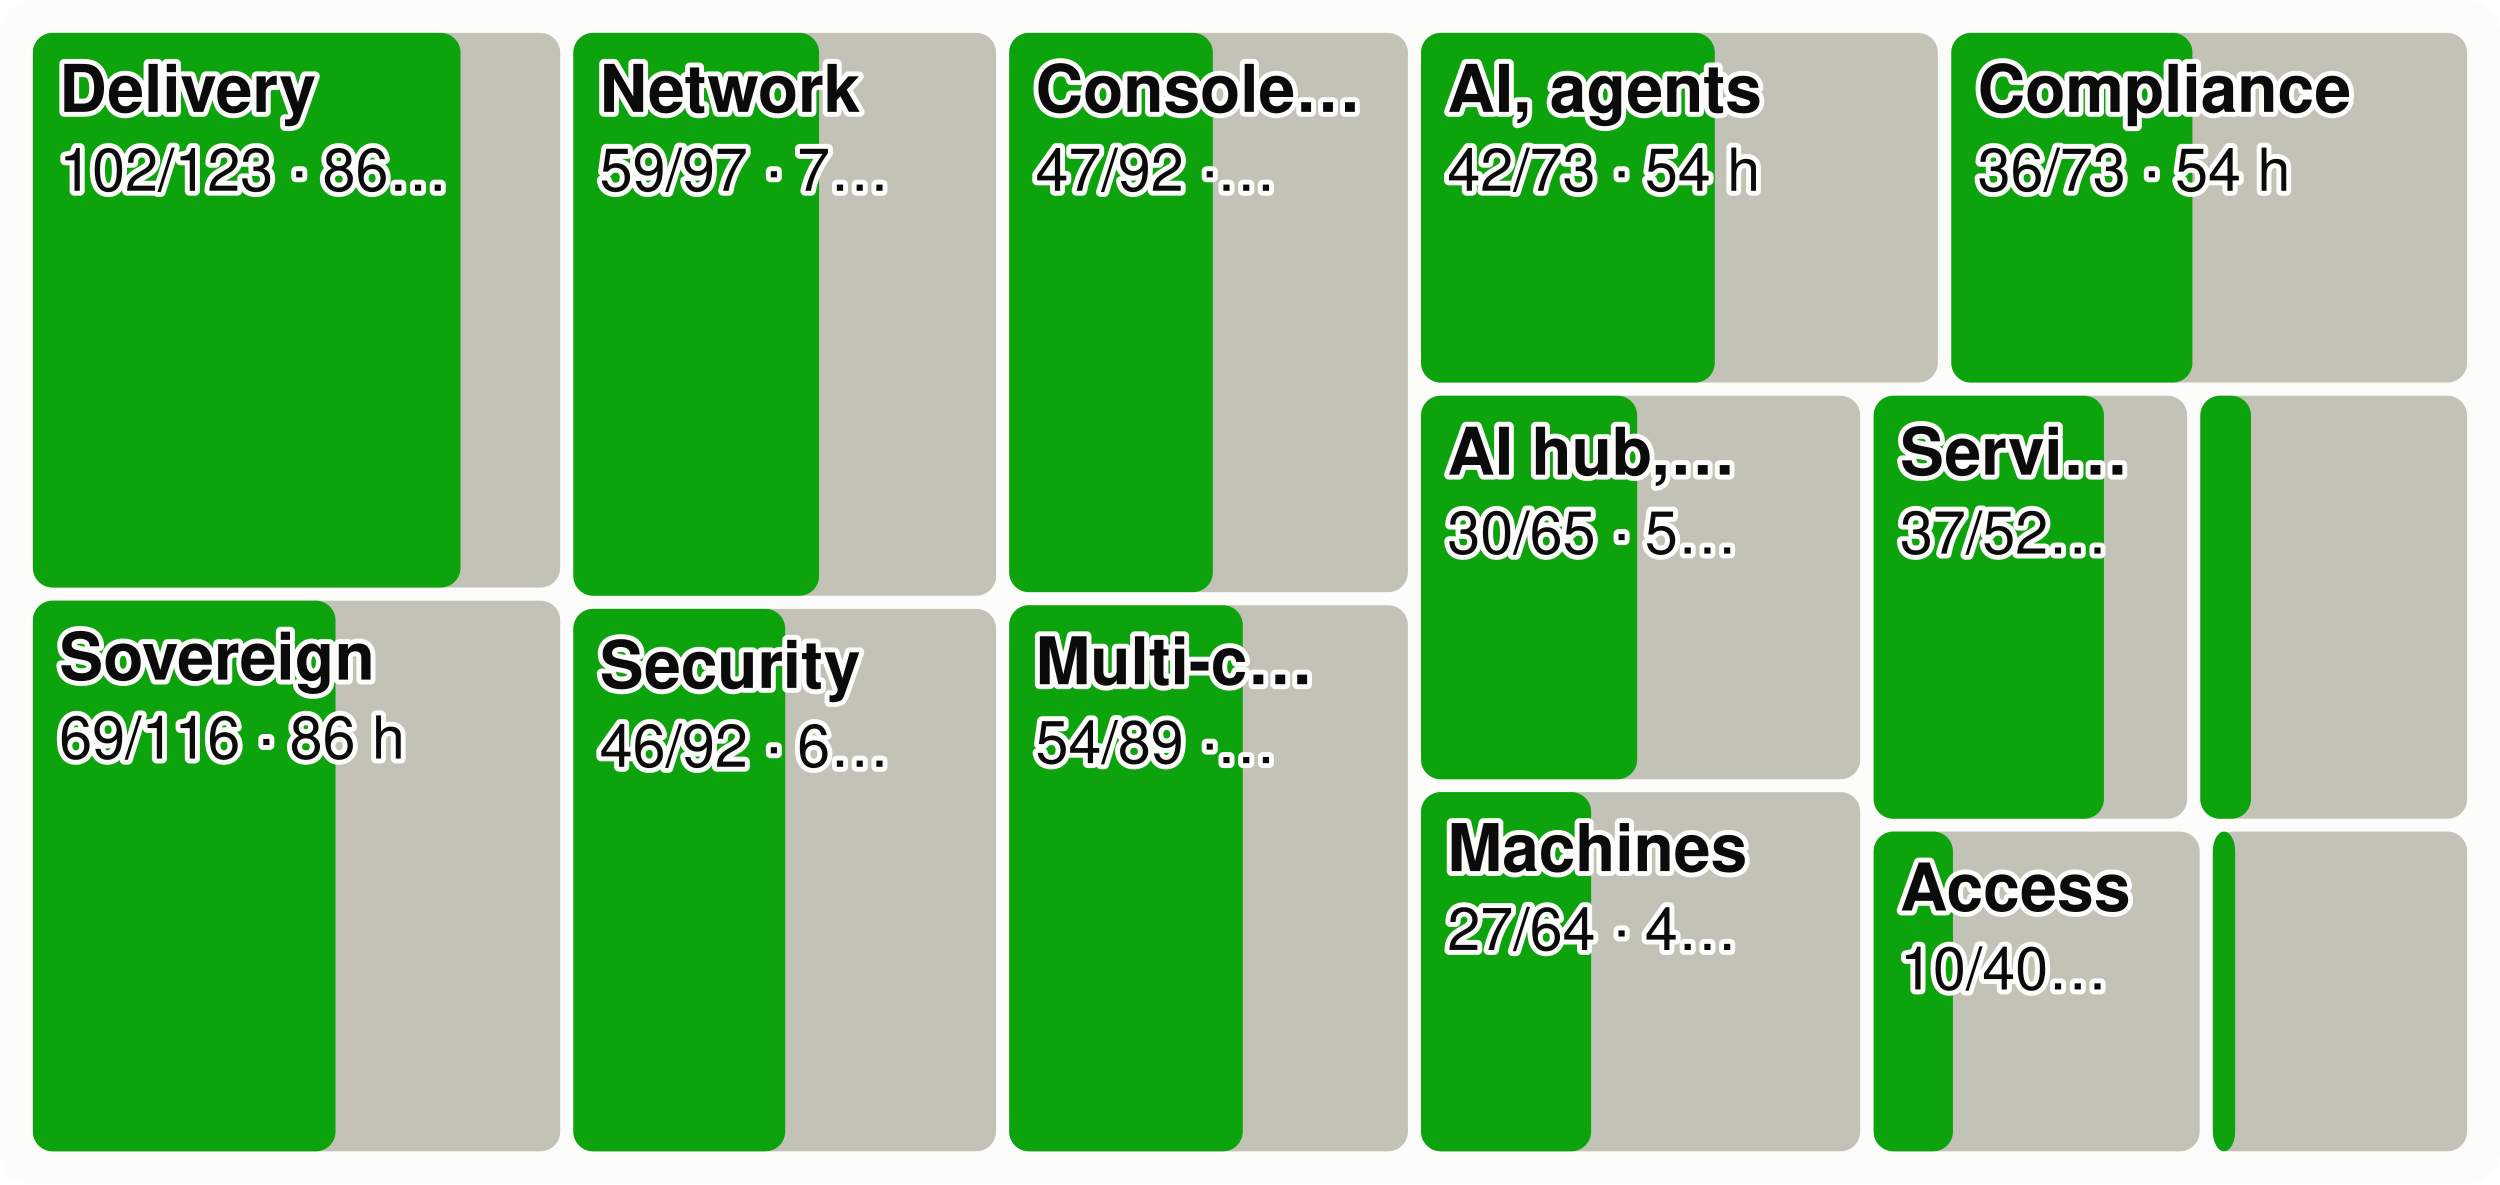
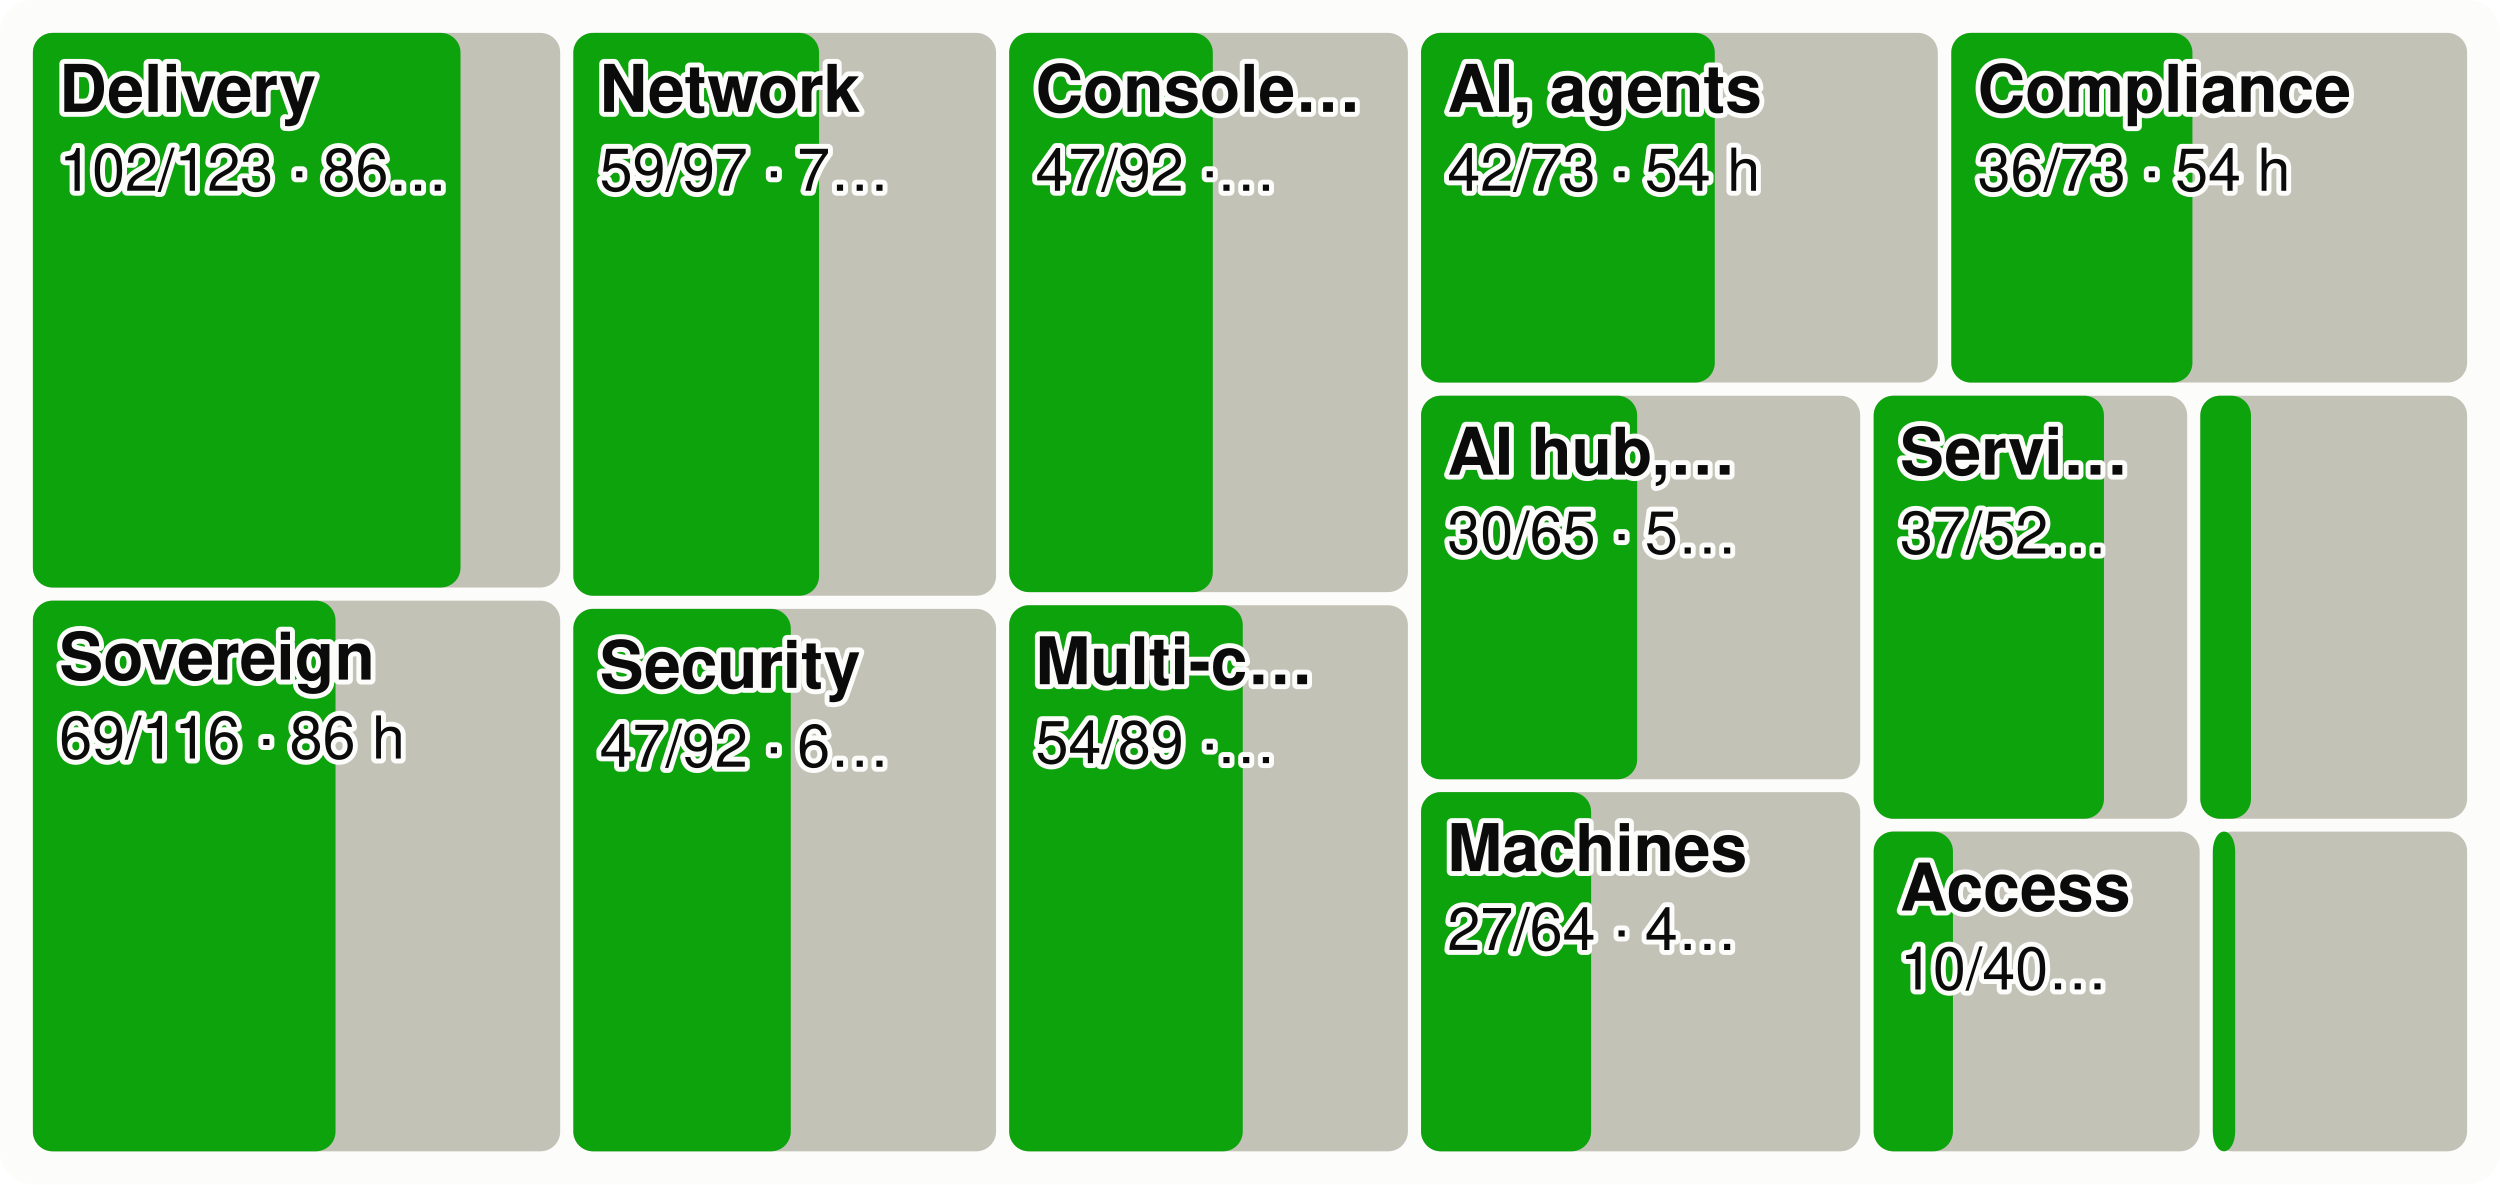
<svg xmlns="http://www.w3.org/2000/svg" viewBox="0 0 760 360" width="760" height="360" font-family="system-ui,-apple-system,Segoe UI,Helvetica,Arial,sans-serif" font-size="18" role="img" aria-label="Every product area as a tile sized by effort, the merged share in green">
  <style>.h{paint-order:stroke;stroke:#fcfcfb;stroke-width:3px;stroke-linejoin:round}.rg{stroke:#fcfcfb}@media (prefers-color-scheme: dark){.bg{fill:#1a1a19}.t1{fill:#f0efec}.t2{fill:#c3c2b7}.gr{stroke:#2c2c2a}.ax{stroke:#383835}.ld{stroke:#383835}.br{stroke:#c3c2b7}.m{stroke:#3987e5}.dp{stroke:#d95926}.v{stroke:#199e70}.i2{stroke:#c3c2b7}.i1{stroke:#f0efec}.f1{fill:#3987e5}.f2{fill:#d95926}.f3{fill:#199e70}.f4{fill:#c98500}.ev{fill:#c3c2b7}.inv{fill:#1a1a19}.done{fill:#cde2fb}.todo{fill:#52514e}.tile{fill:#262624}.h,.rg{stroke:#1a1a19}}</style>
  <rect width="760" height="360" rx="10" class="bg" fill="#fcfcfb" />
  <rect x="10.0" y="10.0" width="160.3" height="168.6" rx="6" class="todo" fill="#c3c2b7" />
  <rect x="10.0" y="10.0" width="130.0" height="168.6" rx="6" class="gain" fill="#0ca30c" />
  <text x="18.0" y="34.0" class="t1 h" fill="#0b0b0b" font-size="20" font-weight="600">Delivery</text>
  <text x="18.0" y="58.0" class="t1 h" fill="#0b0b0b" font-size="18">102/123 · 86…</text>
  <rect x="10.0" y="182.6" width="160.3" height="167.4" rx="6" class="todo" fill="#c3c2b7" />
  <rect x="10.0" y="182.6" width="92.0" height="167.4" rx="6" class="gain" fill="#0ca30c" />
  <text x="18.0" y="206.6" class="t1 h" fill="#0b0b0b" font-size="20" font-weight="600">Sovereign</text>
  <text x="18.0" y="230.6" class="t1 h" fill="#0b0b0b" font-size="18">69/116 · 86 h</text>
  <rect x="174.3" y="10.0" width="128.5" height="171.1" rx="6" class="todo" fill="#c3c2b7" />
  <rect x="174.3" y="10.0" width="74.7" height="171.1" rx="6" class="gain" fill="#0ca30c" />
  <text x="182.3" y="34.0" class="t1 h" fill="#0b0b0b" font-size="20" font-weight="600">Network</text>
  <text x="182.3" y="58.0" class="t1 h" fill="#0b0b0b" font-size="18">59/97 · 7…</text>
  <rect x="174.3" y="185.1" width="128.5" height="164.9" rx="6" class="todo" fill="#c3c2b7" />
-   <rect x="174.3" y="185.1" width="64.4" height="164.9" rx="6" class="gain" fill="#0ca30c" />
+   <rect x="174.3" y="185.1" width="66.1" height="164.9" rx="6" class="gain" fill="#0ca30c" />
  <text x="182.3" y="209.1" class="t1 h" fill="#0b0b0b" font-size="20" font-weight="600">Security</text>
-   <text x="182.3" y="233.1" class="t1 h" fill="#0b0b0b" font-size="18">46/92 · 6…</text>
+   <text x="182.3" y="233.1" class="t1 h" fill="#0b0b0b" font-size="18">47/92 · 6…</text>
  <rect x="306.8" y="10.0" width="121.2" height="170.0" rx="6" class="todo" fill="#c3c2b7" />
  <rect x="306.8" y="10.0" width="61.9" height="170.0" rx="6" class="gain" fill="#0ca30c" />
  <text x="314.8" y="34.0" class="t1 h" fill="#0b0b0b" font-size="20" font-weight="600">Console…</text>
  <text x="314.8" y="58.0" class="t1 h" fill="#0b0b0b" font-size="18">47/92 ·…</text>
  <rect x="306.8" y="184.0" width="121.2" height="166.0" rx="6" class="todo" fill="#c3c2b7" />
  <rect x="306.8" y="184.0" width="71.0" height="166.0" rx="6" class="gain" fill="#0ca30c" />
  <text x="314.8" y="208.0" class="t1 h" fill="#0b0b0b" font-size="20" font-weight="600">Multi-c…</text>
  <text x="314.8" y="232.0" class="t1 h" fill="#0b0b0b" font-size="18">54/89 ·…</text>
  <rect x="432.0" y="10.0" width="157.1" height="106.3" rx="6" class="todo" fill="#c3c2b7" />
  <rect x="432.0" y="10.0" width="89.3" height="106.3" rx="6" class="gain" fill="#0ca30c" />
  <text x="440.0" y="34.0" class="t1 h" fill="#0b0b0b" font-size="20" font-weight="600">AI, agents</text>
  <text x="440.0" y="58.0" class="t1 h" fill="#0b0b0b" font-size="18">42/73 · 54 h</text>
  <rect x="593.2" y="10.0" width="156.8" height="106.3" rx="6" class="todo" fill="#c3c2b7" />
  <rect x="593.2" y="10.0" width="73.3" height="106.3" rx="6" class="gain" fill="#0ca30c" />
  <text x="601.2" y="34.0" class="t1 h" fill="#0b0b0b" font-size="20" font-weight="600">Compliance</text>
  <text x="601.2" y="58.0" class="t1 h" fill="#0b0b0b" font-size="18">36/73 · 54 h</text>
  <rect x="432.0" y="120.3" width="133.5" height="116.6" rx="6" class="todo" fill="#c3c2b7" />
  <rect x="432.0" y="120.3" width="65.7" height="116.6" rx="6" class="gain" fill="#0ca30c" />
  <text x="440.0" y="144.3" class="t1 h" fill="#0b0b0b" font-size="20" font-weight="600">AI hub,…</text>
  <text x="440.0" y="168.3" class="t1 h" fill="#0b0b0b" font-size="18">30/65 · 5…</text>
  <rect x="432.0" y="240.8" width="133.5" height="109.2" rx="6" class="todo" fill="#c3c2b7" />
  <rect x="432.0" y="240.8" width="51.7" height="109.2" rx="6" class="gain" fill="#0ca30c" />
  <text x="440.0" y="264.8" class="t1 h" fill="#0b0b0b" font-size="20" font-weight="600">Machines</text>
  <text x="440.0" y="288.8" class="t1 h" fill="#0b0b0b" font-size="18">27/64 · 4…</text>
  <rect x="569.6" y="120.3" width="95.3" height="128.6" rx="6" class="todo" fill="#c3c2b7" />
  <rect x="569.6" y="120.3" width="70.0" height="128.6" rx="6" class="gain" fill="#0ca30c" />
  <text x="577.6" y="144.3" class="t1 h" fill="#0b0b0b" font-size="20" font-weight="600">Servi…</text>
  <text x="577.6" y="168.3" class="t1 h" fill="#0b0b0b" font-size="18">37/52…</text>
  <rect x="668.9" y="120.3" width="81.1" height="128.6" rx="6" class="todo" fill="#c3c2b7" />
  <rect x="668.9" y="120.3" width="15.4" height="128.6" rx="6" class="gain" fill="#0ca30c" />
  <rect x="569.6" y="252.8" width="99.1" height="97.2" rx="6" class="todo" fill="#c3c2b7" />
  <rect x="569.6" y="252.8" width="24.1" height="97.2" rx="6" class="gain" fill="#0ca30c" />
  <text x="577.6" y="276.8" class="t1 h" fill="#0b0b0b" font-size="20" font-weight="600">Access</text>
  <text x="577.6" y="300.8" class="t1 h" fill="#0b0b0b" font-size="18">10/40…</text>
  <rect x="672.7" y="252.8" width="77.3" height="97.2" rx="6" class="todo" fill="#c3c2b7" />
  <rect x="672.7" y="252.8" width="6.8" height="97.2" rx="6" class="gain" fill="#0ca30c" />
</svg>
